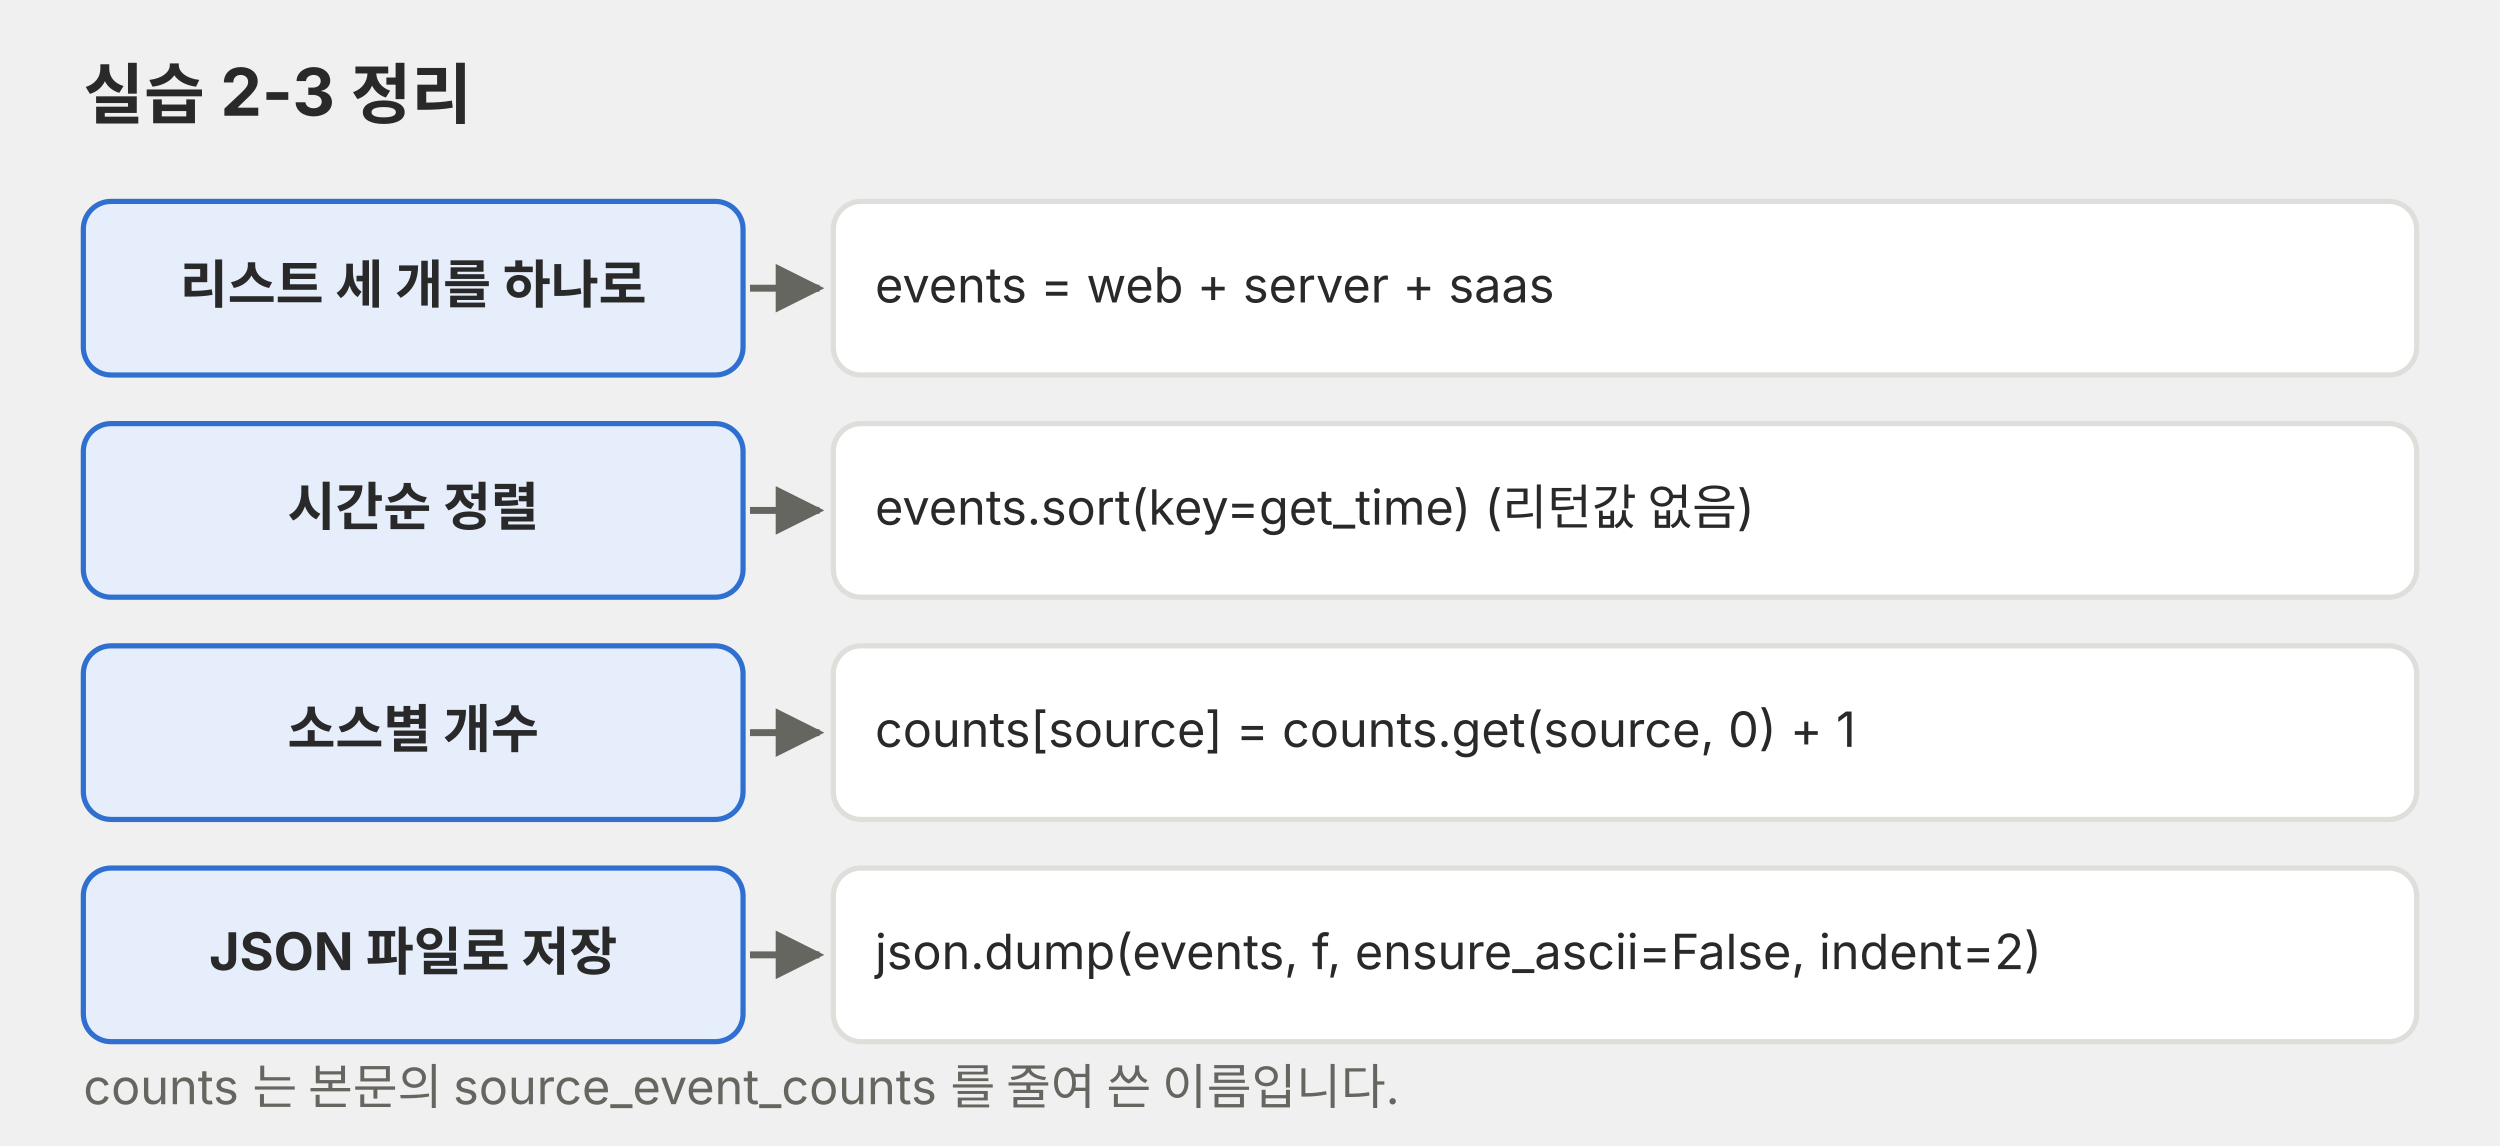
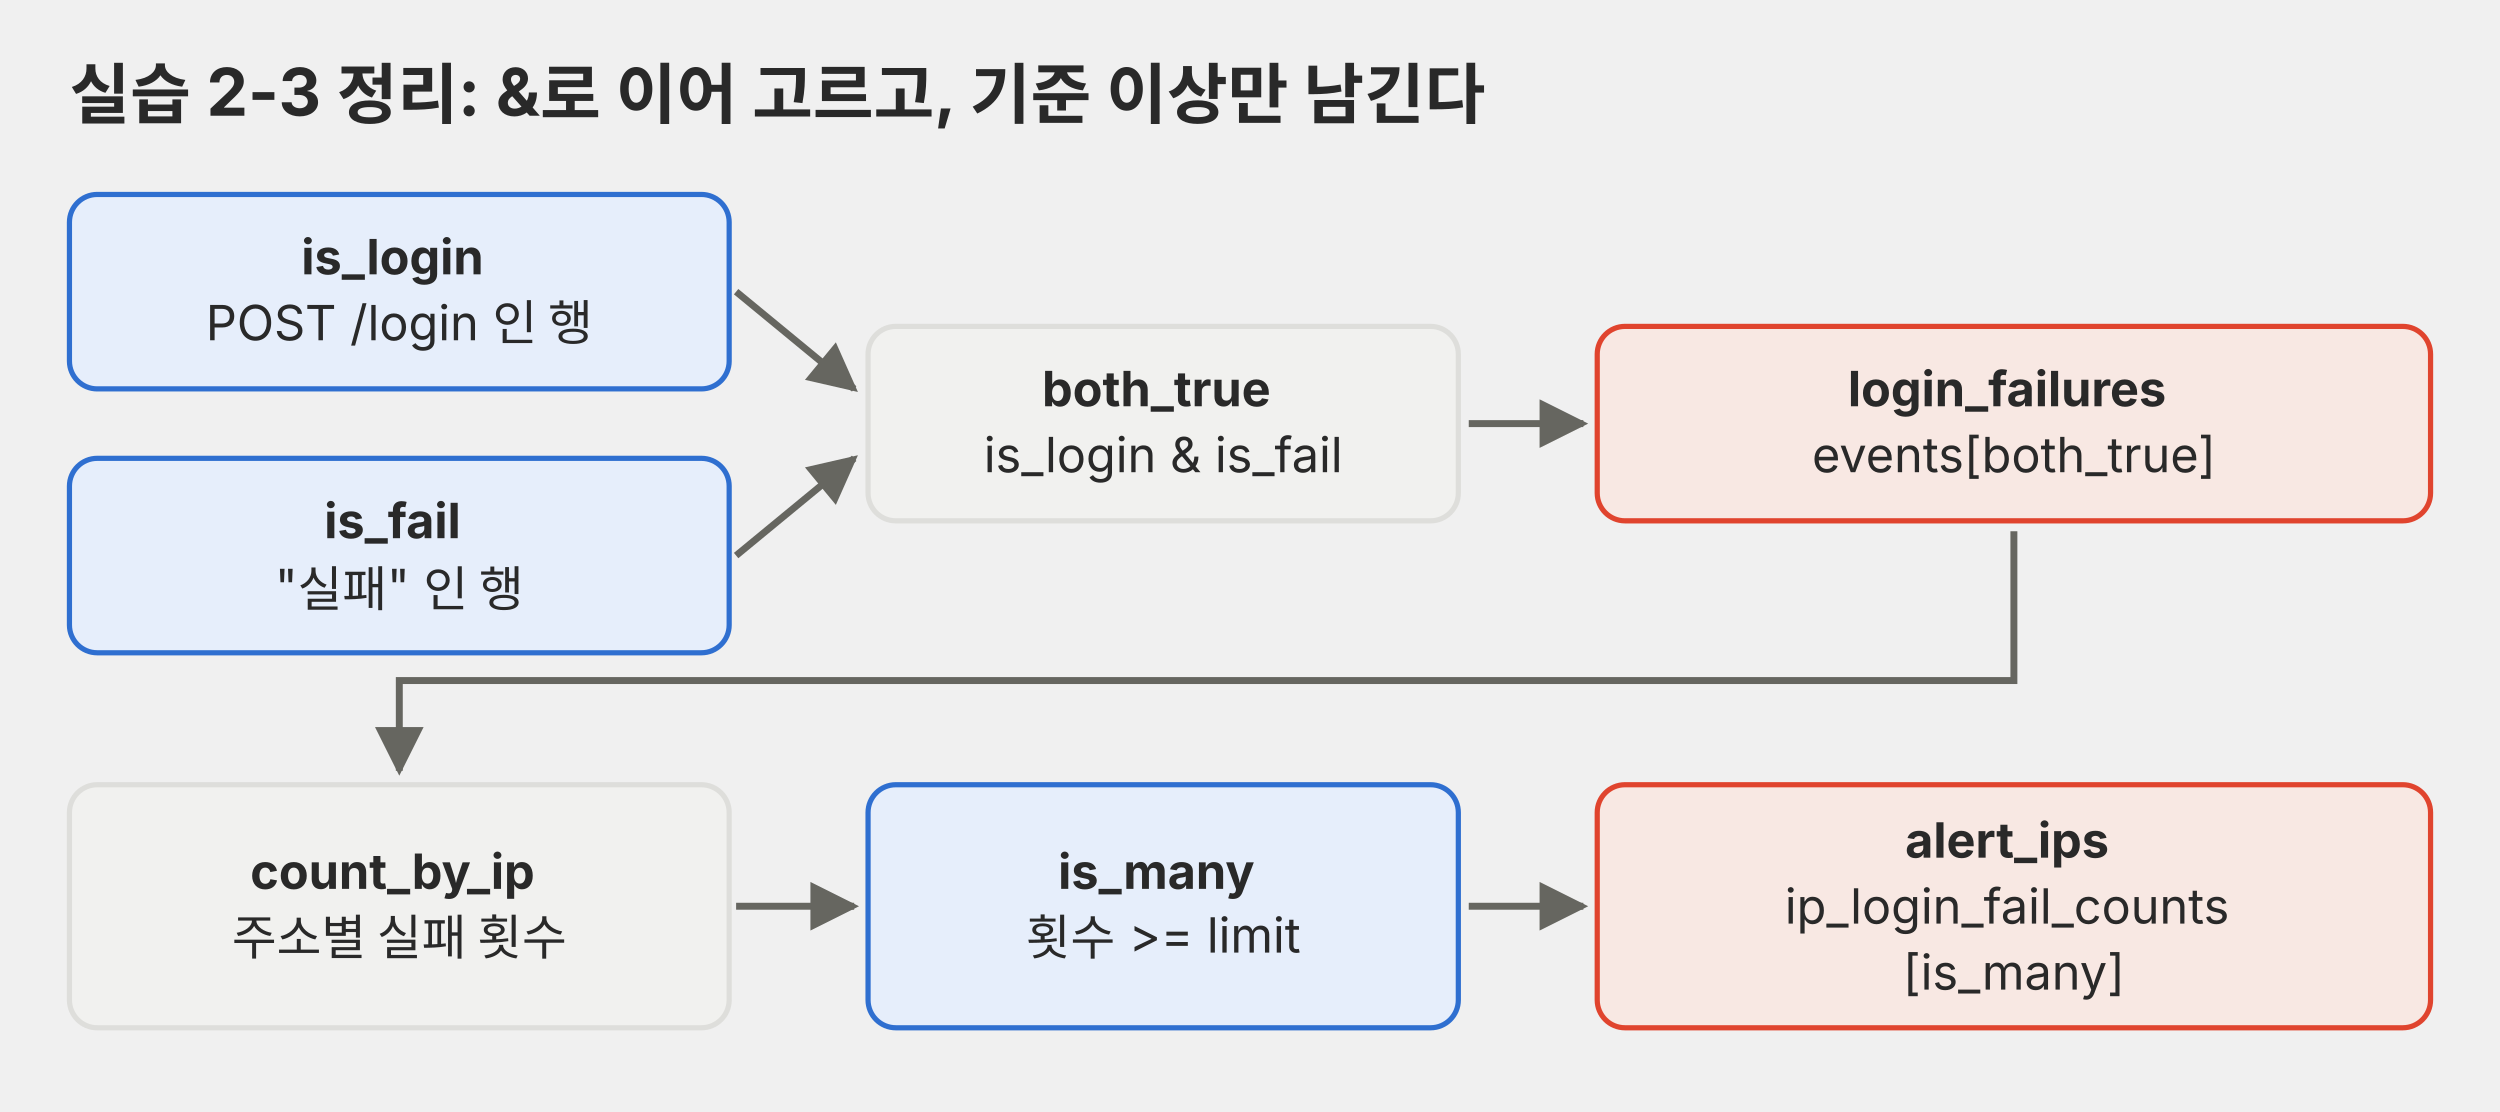
- <svg xmlns="http://www.w3.org/2000/svg" viewBox="0 0 720 330" role="img">
+ <svg xmlns="http://www.w3.org/2000/svg" viewBox="0 0 720 320" role="img">
  <defs>
    <marker id="a-p05" viewBox="0 0 10 10" refX="9" refY="5" markerWidth="7" markerHeight="7" orient="auto-start-reverse">
      <path d="M0,0 L10,5 L0,10 z" fill="#666660" />
    </marker>
  </defs>
  <g font-family="Pretendard, 'Noto Sans KR', -apple-system, 'Segoe UI', sans-serif">
-     <text x="24" y="34" font-size="19" text-anchor="start" fill="#292929" font-weight="700">실습 2-3 정리</text>
-     <rect x="24" y="58" width="190" height="50" rx="8" fill="#e6eefb" stroke="#2f6fd0" stroke-width="1.5" />
-     <text x="119" y="87.3" font-size="15" text-anchor="middle" fill="#292929" font-weight="700">리스트 세 개를 하나로</text>
-     <line x1="216" y1="83" x2="236" y2="83" stroke="#666660" stroke-width="2" marker-end="url(#a-p05)" />
-     <rect x="240" y="58" width="456" height="50" rx="8" fill="#ffffff" stroke="#dededb" stroke-width="1.5" />
-     <text x="252" y="87.1" font-size="14" text-anchor="start" fill="#292929">events = web + server + saas</text>
-     <rect x="24" y="122" width="190" height="50" rx="8" fill="#e6eefb" stroke="#2f6fd0" stroke-width="1.5" />
-     <text x="119" y="151.3" font-size="15" text-anchor="middle" fill="#292929" font-weight="700">시간순 정렬</text>
-     <line x1="216" y1="147" x2="236" y2="147" stroke="#666660" stroke-width="2" marker-end="url(#a-p05)" />
-     <rect x="240" y="122" width="456" height="50" rx="8" fill="#ffffff" stroke="#dededb" stroke-width="1.5" />
-     <text x="252" y="151.1" font-size="14" text-anchor="start" fill="#292929">events.sort(key=get_time)  (리턴값 없음)</text>
-     <rect x="24" y="186" width="190" height="50" rx="8" fill="#e6eefb" stroke="#2f6fd0" stroke-width="1.5" />
-     <text x="119" y="215.3" font-size="15" text-anchor="middle" fill="#292929" font-weight="700">소스별 개수</text>
-     <line x1="216" y1="211" x2="236" y2="211" stroke="#666660" stroke-width="2" marker-end="url(#a-p05)" />
-     <rect x="240" y="186" width="456" height="50" rx="8" fill="#ffffff" stroke="#dededb" stroke-width="1.5" />
-     <text x="252" y="215.1" font-size="14" text-anchor="start" fill="#292929">counts[source] = counts.get(source, 0) + 1</text>
-     <rect x="24" y="250" width="190" height="50" rx="8" fill="#e6eefb" stroke="#2f6fd0" stroke-width="1.5" />
-     <text x="119" y="279.4" font-size="15" text-anchor="middle" fill="#292929" font-weight="700">JSON 파일로 저장</text>
-     <line x1="216" y1="275" x2="236" y2="275" stroke="#666660" stroke-width="2" marker-end="url(#a-p05)" />
-     <rect x="240" y="250" width="456" height="50" rx="8" fill="#ffffff" stroke="#dededb" stroke-width="1.5" />
-     <text x="252" y="279.1" font-size="14" text-anchor="start" fill="#292929">json.dump(events, f, ensure_ascii=False, indent=2)</text>
-     <text x="24" y="318" font-size="14" text-anchor="start" fill="#666660">counts 는 본문의 source_event_counts 를 줄여 쓴 이름입니다.</text>
+     <text x="20" y="34" font-size="19" text-anchor="start" fill="#292929" font-weight="700">실습 2-3 정리: &amp;로 이어 고르고, 기준 이상만 남긴다</text>
+     <rect x="20" y="56" width="190" height="56" rx="8" fill="#e6eefb" stroke="#2f6fd0" stroke-width="1.5" />
+     <text x="115.0" y="79" font-size="14" text-anchor="middle" fill="#292929">
+       <tspan x="115.0" dy="0" font-weight="700">is_login</tspan>
+       <tspan x="115.0" dy="19">POST /login 인 행</tspan>
+     </text>
+     <rect x="20" y="132" width="190" height="56" rx="8" fill="#e6eefb" stroke="#2f6fd0" stroke-width="1.5" />
+     <text x="115.0" y="155" font-size="14" text-anchor="middle" fill="#292929">
+       <tspan x="115.0" dy="0" font-weight="700">is_fail</tspan>
+       <tspan x="115.0" dy="19">"실패" 인 행</tspan>
+     </text>
+     <rect x="250" y="94" width="170" height="56" rx="8" fill="#f1f1ef" stroke="#dededb" stroke-width="1.5" />
+     <text x="335.0" y="117" font-size="14" text-anchor="middle" fill="#292929">
+       <tspan x="335.0" dy="0" font-weight="700">both_true</tspan>
+       <tspan x="335.0" dy="19">is_login &amp; is_fail</tspan>
+     </text>
+     <rect x="460" y="94" width="240" height="56" rx="8" fill="#f8e8e3" stroke="#e0442e" stroke-width="1.5" />
+     <text x="580.0" y="117" font-size="14" text-anchor="middle" fill="#292929">
+       <tspan x="580.0" dy="0" font-weight="700">login_failures</tspan>
+       <tspan x="580.0" dy="19">events[both_true]</tspan>
+     </text>
+     <polyline points="212,84 246,112" fill="none" stroke="#666660" stroke-width="2" marker-end="url(#a-p05)" />
+     <polyline points="212,160 246,132" fill="none" stroke="#666660" stroke-width="2" marker-end="url(#a-p05)" />
+     <polyline points="423,122 456,122" fill="none" stroke="#666660" stroke-width="2" marker-end="url(#a-p05)" />
+     <polyline points="580,153 580,196 115,196 115,222" fill="none" stroke="#666660" stroke-width="2" marker-end="url(#a-p05)" />
+     <rect x="20" y="226" width="190" height="70" rx="8" fill="#f1f1ef" stroke="#dededb" stroke-width="1.5" />
+     <text x="115.0" y="256" font-size="14" text-anchor="middle" fill="#292929">
+       <tspan x="115.0" dy="0" font-weight="700">count_by_ip</tspan>
+       <tspan x="115.0" dy="19">주소별 실패 횟수</tspan>
+     </text>
+     <rect x="250" y="226" width="170" height="70" rx="8" fill="#e6eefb" stroke="#2f6fd0" stroke-width="1.5" />
+     <text x="335.0" y="256" font-size="14" text-anchor="middle" fill="#292929">
+       <tspan x="335.0" dy="0" font-weight="700">is_many</tspan>
+       <tspan x="335.0" dy="19">횟수 &gt;= limit</tspan>
+     </text>
+     <rect x="460" y="226" width="240" height="70" rx="8" fill="#f8e8e3" stroke="#e0442e" stroke-width="1.5" />
+     <text x="580.0" y="247" font-size="14" text-anchor="middle" fill="#292929">
+       <tspan x="580.0" dy="0" font-weight="700">alert_ips</tspan>
+       <tspan x="580.0" dy="19">ip_login_fail_counts</tspan>
+       <tspan x="580.0" dy="19">[is_many]</tspan>
+     </text>
+     <polyline points="212,261 246,261" fill="none" stroke="#666660" stroke-width="2" marker-end="url(#a-p05)" />
+     <polyline points="423,261 456,261" fill="none" stroke="#666660" stroke-width="2" marker-end="url(#a-p05)" />
  </g>
</svg>
